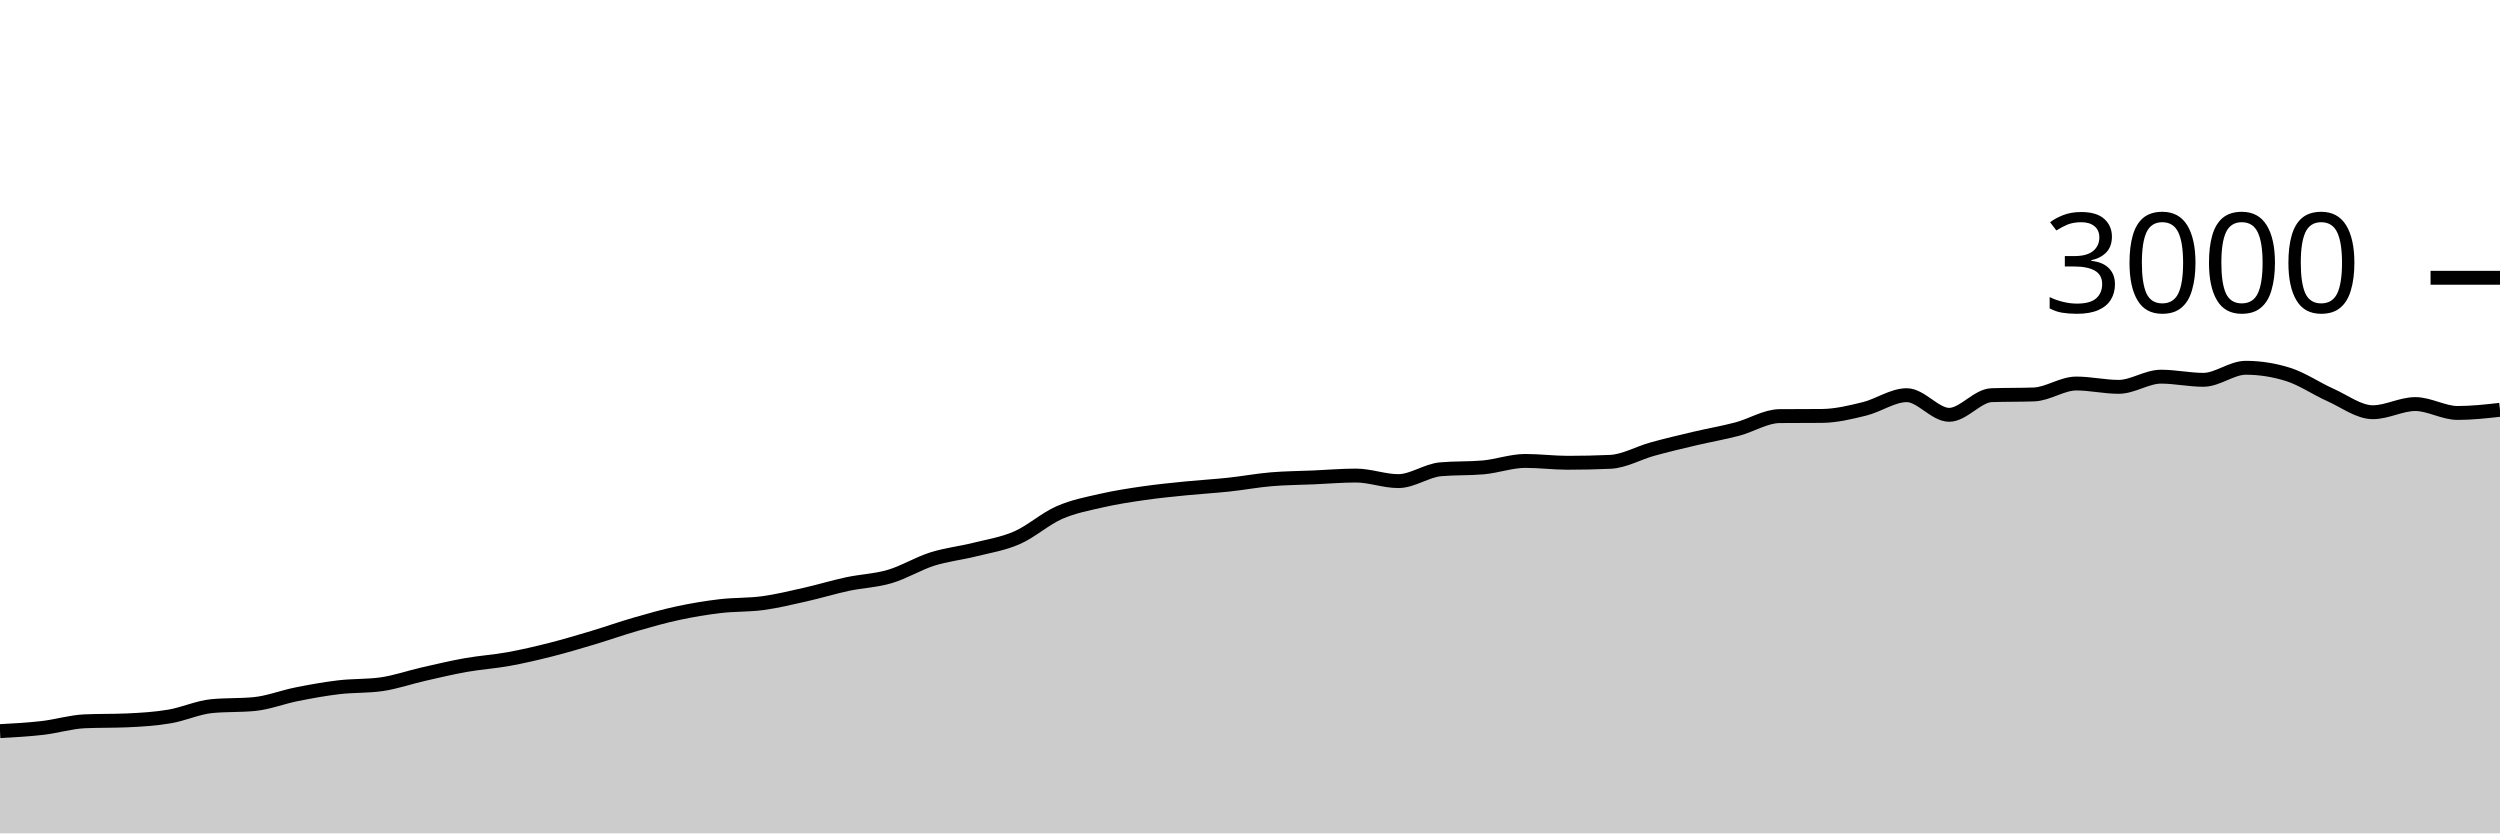
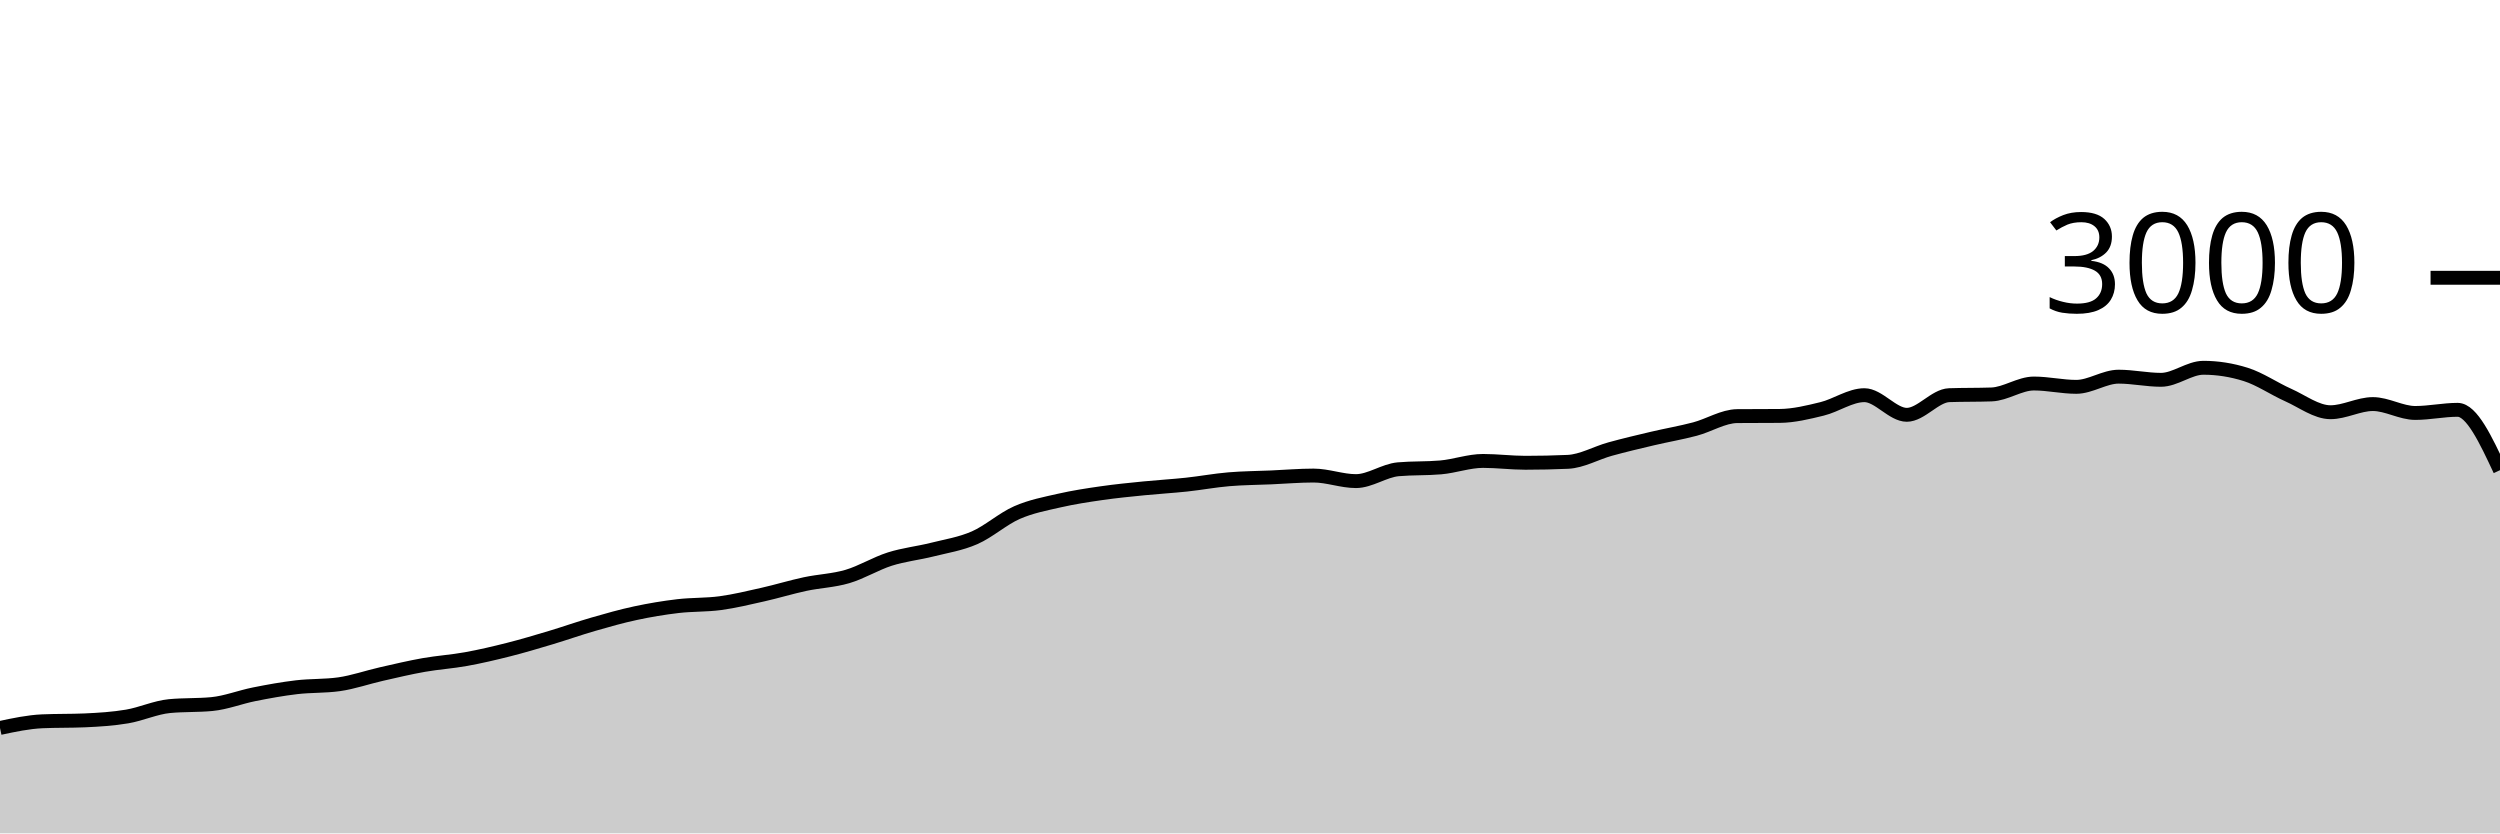
<svg xmlns="http://www.w3.org/2000/svg" viewBox="0 0 180 60">
  <g transform="translate(0,20)">
-     <path class="area" fill="rgba(0, 0, 0, 0.2)" d="M0,32.64C1.017,32.586,2.034,32.531,3.051,32.413C4.068,32.296,5.085,31.978,6.102,31.933C7.119,31.889,8.136,31.911,9.153,31.867C10.169,31.822,11.186,31.758,12.203,31.587C13.22,31.416,14.237,30.938,15.254,30.84C16.271,30.742,17.288,30.791,18.305,30.693C19.322,30.596,20.339,30.189,21.356,29.987C22.373,29.784,23.39,29.6,24.407,29.48C25.424,29.36,26.441,29.409,27.458,29.267C28.475,29.124,29.492,28.764,30.508,28.533C31.525,28.302,32.542,28.06,33.559,27.88C34.576,27.7,35.593,27.638,36.61,27.453C37.627,27.269,38.644,27.031,39.661,26.773C40.678,26.516,41.695,26.211,42.712,25.907C43.729,25.602,44.746,25.24,45.763,24.947C46.78,24.653,47.797,24.364,48.814,24.147C49.831,23.929,50.847,23.76,51.864,23.64C52.881,23.52,53.898,23.564,54.915,23.427C55.932,23.289,56.949,23.042,57.966,22.813C58.983,22.584,60,22.271,61.017,22.053C62.034,21.836,63.051,21.807,64.068,21.507C65.085,21.207,66.102,20.576,67.119,20.253C68.136,19.931,69.153,19.829,70.169,19.573C71.186,19.318,72.203,19.164,73.22,18.72C74.237,18.276,75.254,17.353,76.271,16.907C77.288,16.46,78.305,16.273,79.322,16.04C80.339,15.807,81.356,15.653,82.373,15.507C83.39,15.36,84.407,15.262,85.424,15.16C86.441,15.058,87.458,15.002,88.475,14.893C89.492,14.784,90.508,14.593,91.525,14.507C92.542,14.42,93.559,14.418,94.576,14.373C95.593,14.329,96.61,14.24,97.627,14.24C98.644,14.24,99.661,14.64,100.678,14.64C101.695,14.64,102.712,13.876,103.729,13.787C104.746,13.698,105.763,13.742,106.78,13.653C107.797,13.564,108.814,13.187,109.831,13.187C110.847,13.187,111.864,13.32,112.881,13.32C113.898,13.32,114.915,13.298,115.932,13.253C116.949,13.209,117.966,12.613,118.983,12.333C120,12.053,121.017,11.813,122.034,11.573C123.051,11.333,124.068,11.162,125.085,10.893C126.102,10.624,127.119,9.969,128.136,9.96C129.153,9.951,130.169,9.956,131.186,9.947C132.203,9.938,133.22,9.689,134.237,9.44C135.254,9.191,136.271,8.453,137.288,8.453C138.305,8.453,139.322,9.867,140.339,9.867C141.356,9.867,142.373,8.489,143.39,8.453C144.407,8.418,145.424,8.436,146.441,8.4C147.458,8.364,148.475,7.613,149.492,7.613C150.508,7.613,151.525,7.853,152.542,7.853C153.559,7.853,154.576,7.12,155.593,7.12C156.61,7.12,157.627,7.347,158.644,7.347C159.661,7.347,160.678,6.48,161.695,6.48C162.712,6.48,163.729,6.64,164.746,6.96C165.763,7.28,166.78,7.987,167.797,8.44C168.814,8.893,169.831,9.68,170.847,9.68C171.864,9.68,172.881,9.093,173.898,9.093C174.915,9.093,175.932,9.733,176.949,9.733C177.966,9.733,178.983,9.62,180,9.507L180,40C178.983,40,177.966,40,176.949,40C175.932,40,174.915,40,173.898,40C172.881,40,171.864,40,170.847,40C169.831,40,168.814,40,167.797,40C166.78,40,165.763,40,164.746,40C163.729,40,162.712,40,161.695,40C160.678,40,159.661,40,158.644,40C157.627,40,156.61,40,155.593,40C154.576,40,153.559,40,152.542,40C151.525,40,150.508,40,149.492,40C148.475,40,147.458,40,146.441,40C145.424,40,144.407,40,143.39,40C142.373,40,141.356,40,140.339,40C139.322,40,138.305,40,137.288,40C136.271,40,135.254,40,134.237,40C133.22,40,132.203,40,131.186,40C130.169,40,129.153,40,128.136,40C127.119,40,126.102,40,125.085,40C124.068,40,123.051,40,122.034,40C121.017,40,120,40,118.983,40C117.966,40,116.949,40,115.932,40C114.915,40,113.898,40,112.881,40C111.864,40,110.847,40,109.831,40C108.814,40,107.797,40,106.78,40C105.763,40,104.746,40,103.729,40C102.712,40,101.695,40,100.678,40C99.661,40,98.644,40,97.627,40C96.61,40,95.593,40,94.576,40C93.559,40,92.542,40,91.525,40C90.508,40,89.492,40,88.475,40C87.458,40,86.441,40,85.424,40C84.407,40,83.39,40,82.373,40C81.356,40,80.339,40,79.322,40C78.305,40,77.288,40,76.271,40C75.254,40,74.237,40,73.22,40C72.203,40,71.186,40,70.169,40C69.153,40,68.136,40,67.119,40C66.102,40,65.085,40,64.068,40C63.051,40,62.034,40,61.017,40C60,40,58.983,40,57.966,40C56.949,40,55.932,40,54.915,40C53.898,40,52.881,40,51.864,40C50.847,40,49.831,40,48.814,40C47.797,40,46.78,40,45.763,40C44.746,40,43.729,40,42.712,40C41.695,40,40.678,40,39.661,40C38.644,40,37.627,40,36.61,40C35.593,40,34.576,40,33.559,40C32.542,40,31.525,40,30.508,40C29.492,40,28.475,40,27.458,40C26.441,40,25.424,40,24.407,40C23.39,40,22.373,40,21.356,40C20.339,40,19.322,40,18.305,40C17.288,40,16.271,40,15.254,40C14.237,40,13.22,40,12.203,40C11.186,40,10.169,40,9.153,40C8.136,40,7.119,40,6.102,40C5.085,40,4.068,40,3.051,40C2.034,40,1.017,40,0,40Z" />
-     <path class="line" stroke="black" fill="none" d="M0,32.64C1.017,32.586,2.034,32.531,3.051,32.413C4.068,32.296,5.085,31.978,6.102,31.933C7.119,31.889,8.136,31.911,9.153,31.867C10.169,31.822,11.186,31.758,12.203,31.587C13.22,31.416,14.237,30.938,15.254,30.84C16.271,30.742,17.288,30.791,18.305,30.693C19.322,30.596,20.339,30.189,21.356,29.987C22.373,29.784,23.39,29.6,24.407,29.48C25.424,29.36,26.441,29.409,27.458,29.267C28.475,29.124,29.492,28.764,30.508,28.533C31.525,28.302,32.542,28.06,33.559,27.88C34.576,27.7,35.593,27.638,36.61,27.453C37.627,27.269,38.644,27.031,39.661,26.773C40.678,26.516,41.695,26.211,42.712,25.907C43.729,25.602,44.746,25.24,45.763,24.947C46.78,24.653,47.797,24.364,48.814,24.147C49.831,23.929,50.847,23.76,51.864,23.64C52.881,23.52,53.898,23.564,54.915,23.427C55.932,23.289,56.949,23.042,57.966,22.813C58.983,22.584,60,22.271,61.017,22.053C62.034,21.836,63.051,21.807,64.068,21.507C65.085,21.207,66.102,20.576,67.119,20.253C68.136,19.931,69.153,19.829,70.169,19.573C71.186,19.318,72.203,19.164,73.22,18.72C74.237,18.276,75.254,17.353,76.271,16.907C77.288,16.46,78.305,16.273,79.322,16.04C80.339,15.807,81.356,15.653,82.373,15.507C83.39,15.36,84.407,15.262,85.424,15.16C86.441,15.058,87.458,15.002,88.475,14.893C89.492,14.784,90.508,14.593,91.525,14.507C92.542,14.42,93.559,14.418,94.576,14.373C95.593,14.329,96.61,14.24,97.627,14.24C98.644,14.24,99.661,14.64,100.678,14.64C101.695,14.64,102.712,13.876,103.729,13.787C104.746,13.698,105.763,13.742,106.78,13.653C107.797,13.564,108.814,13.187,109.831,13.187C110.847,13.187,111.864,13.32,112.881,13.32C113.898,13.32,114.915,13.298,115.932,13.253C116.949,13.209,117.966,12.613,118.983,12.333C120,12.053,121.017,11.813,122.034,11.573C123.051,11.333,124.068,11.162,125.085,10.893C126.102,10.624,127.119,9.969,128.136,9.96C129.153,9.951,130.169,9.956,131.186,9.947C132.203,9.938,133.22,9.689,134.237,9.44C135.254,9.191,136.271,8.453,137.288,8.453C138.305,8.453,139.322,9.867,140.339,9.867C141.356,9.867,142.373,8.489,143.39,8.453C144.407,8.418,145.424,8.436,146.441,8.4C147.458,8.364,148.475,7.613,149.492,7.613C150.508,7.613,151.525,7.853,152.542,7.853C153.559,7.853,154.576,7.12,155.593,7.12C156.61,7.12,157.627,7.347,158.644,7.347C159.661,7.347,160.678,6.48,161.695,6.48C162.712,6.48,163.729,6.64,164.746,6.96C165.763,7.28,166.78,7.987,167.797,8.44C168.814,8.893,169.831,9.68,170.847,9.68C171.864,9.68,172.881,9.093,173.898,9.093C174.915,9.093,175.932,9.733,176.949,9.733C177.966,9.733,178.983,9.62,180,9.507" />
+     <path class="area" fill="rgba(0, 0, 0, 0.2)" d="M0,32.413C1.017,32.196,2.034,31.978,3.051,31.933C4.068,31.889,5.085,31.911,6.102,31.867C7.119,31.822,8.136,31.758,9.153,31.587C10.169,31.416,11.186,30.938,12.203,30.84C13.22,30.742,14.237,30.791,15.254,30.693C16.271,30.596,17.288,30.189,18.305,29.987C19.322,29.784,20.339,29.6,21.356,29.48C22.373,29.36,23.39,29.409,24.407,29.267C25.424,29.124,26.441,28.764,27.458,28.533C28.475,28.302,29.492,28.06,30.508,27.88C31.525,27.7,32.542,27.638,33.559,27.453C34.576,27.269,35.593,27.031,36.61,26.773C37.627,26.516,38.644,26.211,39.661,25.907C40.678,25.602,41.695,25.24,42.712,24.947C43.729,24.653,44.746,24.364,45.763,24.147C46.78,23.929,47.797,23.76,48.814,23.64C49.831,23.52,50.847,23.564,51.864,23.427C52.881,23.289,53.898,23.042,54.915,22.813C55.932,22.584,56.949,22.271,57.966,22.053C58.983,21.836,60,21.807,61.017,21.507C62.034,21.207,63.051,20.576,64.068,20.253C65.085,19.931,66.102,19.829,67.119,19.573C68.136,19.318,69.153,19.164,70.169,18.72C71.186,18.276,72.203,17.353,73.22,16.907C74.237,16.46,75.254,16.273,76.271,16.04C77.288,15.807,78.305,15.653,79.322,15.507C80.339,15.36,81.356,15.262,82.373,15.16C83.39,15.058,84.407,15.002,85.424,14.893C86.441,14.784,87.458,14.593,88.475,14.507C89.492,14.42,90.508,14.418,91.525,14.373C92.542,14.329,93.559,14.24,94.576,14.24C95.593,14.24,96.61,14.64,97.627,14.64C98.644,14.64,99.661,13.876,100.678,13.787C101.695,13.698,102.712,13.742,103.729,13.653C104.746,13.564,105.763,13.187,106.78,13.187C107.797,13.187,108.814,13.32,109.831,13.32C110.847,13.32,111.864,13.298,112.881,13.253C113.898,13.209,114.915,12.613,115.932,12.333C116.949,12.053,117.966,11.813,118.983,11.573C120,11.333,121.017,11.162,122.034,10.893C123.051,10.624,124.068,9.969,125.085,9.96C126.102,9.951,127.119,9.956,128.136,9.947C129.153,9.938,130.169,9.689,131.186,9.44C132.203,9.191,133.22,8.453,134.237,8.453C135.254,8.453,136.271,9.867,137.288,9.867C138.305,9.867,139.322,8.489,140.339,8.453C141.356,8.418,142.373,8.436,143.39,8.4C144.407,8.364,145.424,7.613,146.441,7.613C147.458,7.613,148.475,7.853,149.492,7.853C150.508,7.853,151.525,7.12,152.542,7.12C153.559,7.12,154.576,7.347,155.593,7.347C156.61,7.347,157.627,6.48,158.644,6.48C159.661,6.48,160.678,6.64,161.695,6.96C162.712,7.28,163.729,7.987,164.746,8.44C165.763,8.893,166.78,9.68,167.797,9.68C168.814,9.68,169.831,9.093,170.847,9.093C171.864,9.093,172.881,9.733,173.898,9.733C174.915,9.733,175.932,9.507,176.949,9.507C177.966,9.507,178.983,11.68,180,13.853L180,40C178.983,40,177.966,40,176.949,40C175.932,40,174.915,40,173.898,40C172.881,40,171.864,40,170.847,40C169.831,40,168.814,40,167.797,40C166.78,40,165.763,40,164.746,40C163.729,40,162.712,40,161.695,40C160.678,40,159.661,40,158.644,40C157.627,40,156.61,40,155.593,40C154.576,40,153.559,40,152.542,40C151.525,40,150.508,40,149.492,40C148.475,40,147.458,40,146.441,40C145.424,40,144.407,40,143.39,40C142.373,40,141.356,40,140.339,40C139.322,40,138.305,40,137.288,40C136.271,40,135.254,40,134.237,40C133.22,40,132.203,40,131.186,40C130.169,40,129.153,40,128.136,40C127.119,40,126.102,40,125.085,40C124.068,40,123.051,40,122.034,40C121.017,40,120,40,118.983,40C117.966,40,116.949,40,115.932,40C114.915,40,113.898,40,112.881,40C111.864,40,110.847,40,109.831,40C108.814,40,107.797,40,106.78,40C105.763,40,104.746,40,103.729,40C102.712,40,101.695,40,100.678,40C99.661,40,98.644,40,97.627,40C96.61,40,95.593,40,94.576,40C93.559,40,92.542,40,91.525,40C90.508,40,89.492,40,88.475,40C87.458,40,86.441,40,85.424,40C84.407,40,83.39,40,82.373,40C81.356,40,80.339,40,79.322,40C78.305,40,77.288,40,76.271,40C75.254,40,74.237,40,73.22,40C72.203,40,71.186,40,70.169,40C69.153,40,68.136,40,67.119,40C66.102,40,65.085,40,64.068,40C63.051,40,62.034,40,61.017,40C60,40,58.983,40,57.966,40C56.949,40,55.932,40,54.915,40C53.898,40,52.881,40,51.864,40C50.847,40,49.831,40,48.814,40C47.797,40,46.78,40,45.763,40C44.746,40,43.729,40,42.712,40C41.695,40,40.678,40,39.661,40C38.644,40,37.627,40,36.61,40C35.593,40,34.576,40,33.559,40C32.542,40,31.525,40,30.508,40C29.492,40,28.475,40,27.458,40C26.441,40,25.424,40,24.407,40C23.39,40,22.373,40,21.356,40C20.339,40,19.322,40,18.305,40C17.288,40,16.271,40,15.254,40C14.237,40,13.22,40,12.203,40C11.186,40,10.169,40,9.153,40C8.136,40,7.119,40,6.102,40C5.085,40,4.068,40,3.051,40C2.034,40,1.017,40,0,40Z" />
+     <path class="line" stroke="black" fill="none" d="M0,32.413C1.017,32.196,2.034,31.978,3.051,31.933C4.068,31.889,5.085,31.911,6.102,31.867C7.119,31.822,8.136,31.758,9.153,31.587C10.169,31.416,11.186,30.938,12.203,30.84C13.22,30.742,14.237,30.791,15.254,30.693C16.271,30.596,17.288,30.189,18.305,29.987C19.322,29.784,20.339,29.6,21.356,29.48C22.373,29.36,23.39,29.409,24.407,29.267C25.424,29.124,26.441,28.764,27.458,28.533C28.475,28.302,29.492,28.06,30.508,27.88C31.525,27.7,32.542,27.638,33.559,27.453C34.576,27.269,35.593,27.031,36.61,26.773C37.627,26.516,38.644,26.211,39.661,25.907C40.678,25.602,41.695,25.24,42.712,24.947C43.729,24.653,44.746,24.364,45.763,24.147C46.78,23.929,47.797,23.76,48.814,23.64C49.831,23.52,50.847,23.564,51.864,23.427C52.881,23.289,53.898,23.042,54.915,22.813C55.932,22.584,56.949,22.271,57.966,22.053C58.983,21.836,60,21.807,61.017,21.507C62.034,21.207,63.051,20.576,64.068,20.253C65.085,19.931,66.102,19.829,67.119,19.573C68.136,19.318,69.153,19.164,70.169,18.72C71.186,18.276,72.203,17.353,73.22,16.907C74.237,16.46,75.254,16.273,76.271,16.04C77.288,15.807,78.305,15.653,79.322,15.507C80.339,15.36,81.356,15.262,82.373,15.16C83.39,15.058,84.407,15.002,85.424,14.893C86.441,14.784,87.458,14.593,88.475,14.507C89.492,14.42,90.508,14.418,91.525,14.373C92.542,14.329,93.559,14.24,94.576,14.24C95.593,14.24,96.61,14.64,97.627,14.64C98.644,14.64,99.661,13.876,100.678,13.787C101.695,13.698,102.712,13.742,103.729,13.653C104.746,13.564,105.763,13.187,106.78,13.187C107.797,13.187,108.814,13.32,109.831,13.32C110.847,13.32,111.864,13.298,112.881,13.253C113.898,13.209,114.915,12.613,115.932,12.333C116.949,12.053,117.966,11.813,118.983,11.573C120,11.333,121.017,11.162,122.034,10.893C123.051,10.624,124.068,9.969,125.085,9.96C126.102,9.951,127.119,9.956,128.136,9.947C129.153,9.938,130.169,9.689,131.186,9.44C132.203,9.191,133.22,8.453,134.237,8.453C135.254,8.453,136.271,9.867,137.288,9.867C138.305,9.867,139.322,8.489,140.339,8.453C141.356,8.418,142.373,8.436,143.39,8.4C144.407,8.364,145.424,7.613,146.441,7.613C147.458,7.613,148.475,7.853,149.492,7.853C150.508,7.853,151.525,7.12,152.542,7.12C153.559,7.12,154.576,7.347,155.593,7.347C156.61,7.347,157.627,6.48,158.644,6.48C159.661,6.48,160.678,6.64,161.695,6.96C162.712,7.28,163.729,7.987,164.746,8.44C165.763,8.893,166.78,9.68,167.797,9.68C168.814,9.68,169.831,9.093,170.847,9.093C171.864,9.093,172.881,9.733,173.898,9.733C174.915,9.733,175.932,9.507,176.949,9.507C177.966,9.507,178.983,11.68,180,13.853" />
    <path class="axis-ceiling" stroke-width="1" stroke="black" fill="none" d="M175,0L180,0" />
    <text class="axis-ceiling-label" font-family="sans-serif" text-anchor="end" font-size="10px" x="170" y="2.5">3000</text>
  </g>
</svg>
